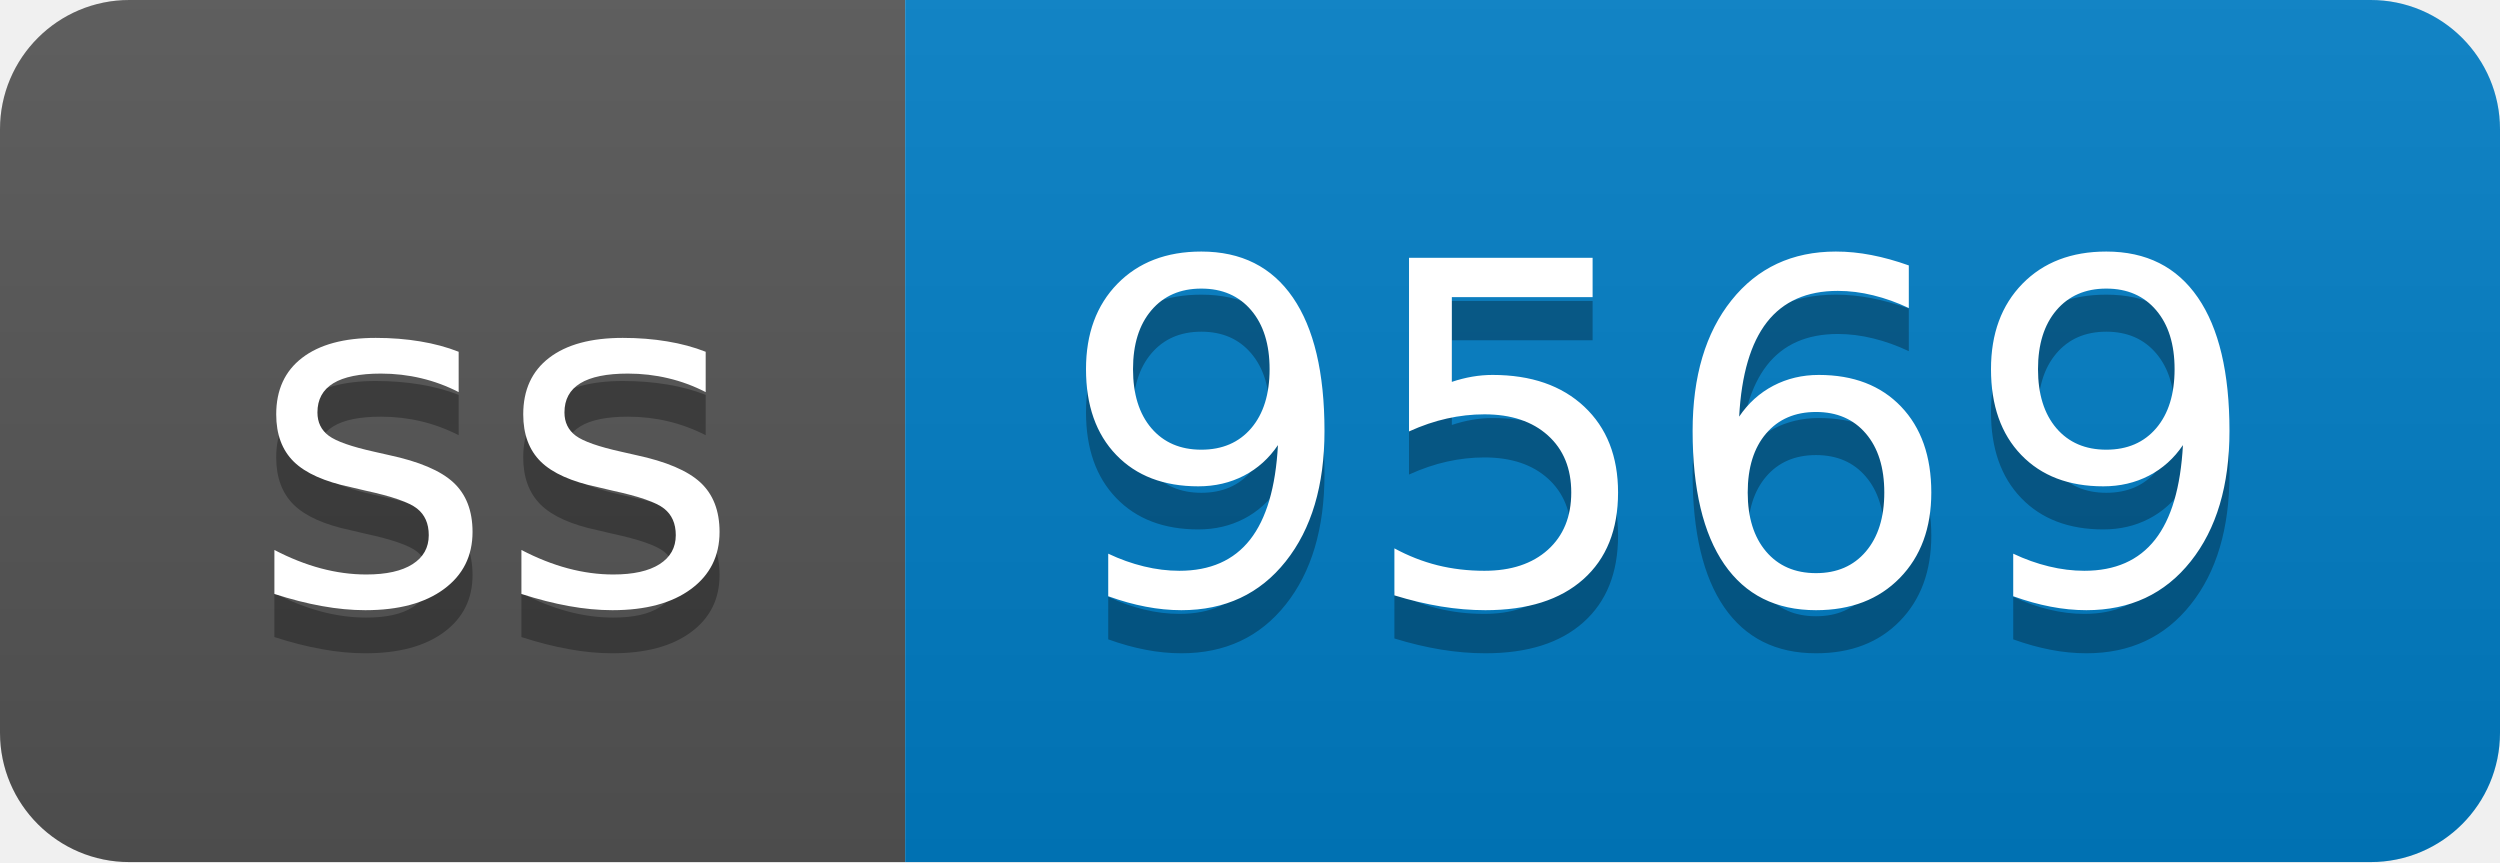
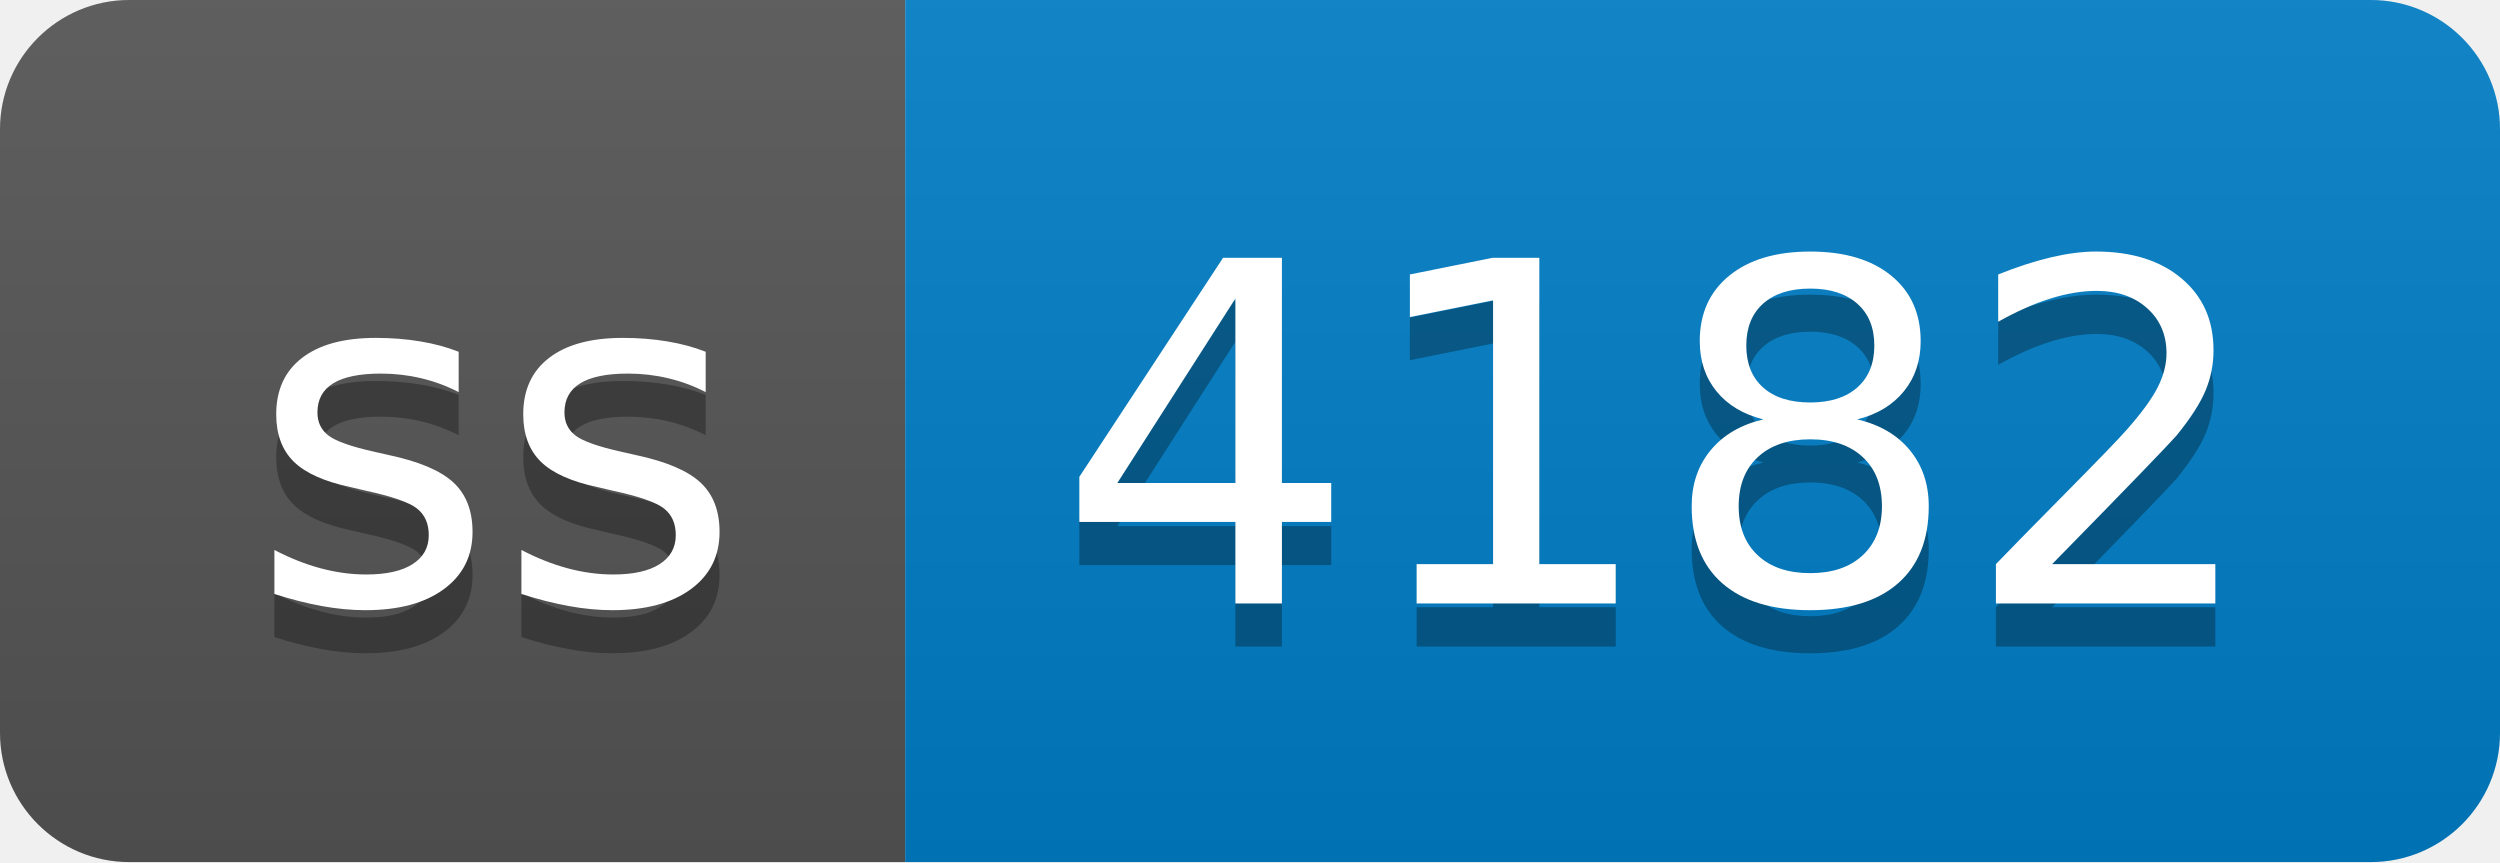
- <svg xmlns="http://www.w3.org/2000/svg" width="58" height="20" role="img" aria-label="ss: 9569">
+ <svg xmlns="http://www.w3.org/2000/svg" width="58" height="20" role="img" aria-label="ss: 4182">
  <linearGradient id="s" x2="0" y2="100%">
    <stop offset="0" stop-color="#bbb" stop-opacity=".1" />
    <stop offset="1" stop-opacity=".1" />
  </linearGradient>
  <clipPath id="r">
    <rect width="58" height="20" rx="3" fill="#fff" />
  </clipPath>
  <g clip-path="url(#r)">
    <rect width="21" height="20" fill="#555" />
    <rect x="21" width="37" height="20" fill="#007ec6" />
    <rect width="58" height="20" fill="url(#s)" />
  </g>
  <g fill="#fff" text-anchor="middle" font-family="Verdana,Geneva,DejaVu Sans,sans-serif" text-rendering="geometricPrecision" font-size="110">
    <text aria-hidden="true" x="115" y="150" fill="#010101" fill-opacity=".3" transform="scale(.1)" textLength="110">ss</text>
    <text x="115" y="140" transform="scale(.1)" fill="#fff" textLength="110">ss</text>
-     <text aria-hidden="true" x="385" y="150" fill="#010101" fill-opacity=".3" transform="scale(.1)" textLength="270">9569</text>
-     <text x="385" y="140" transform="scale(.1)" fill="#fff" textLength="270">9569</text>
+     <text aria-hidden="true" x="385" y="150" fill="#010101" fill-opacity=".3" transform="scale(.1)" textLength="270">4182</text>
+     <text x="385" y="140" transform="scale(.1)" fill="#fff" textLength="270">4182</text>
  </g>
</svg>
